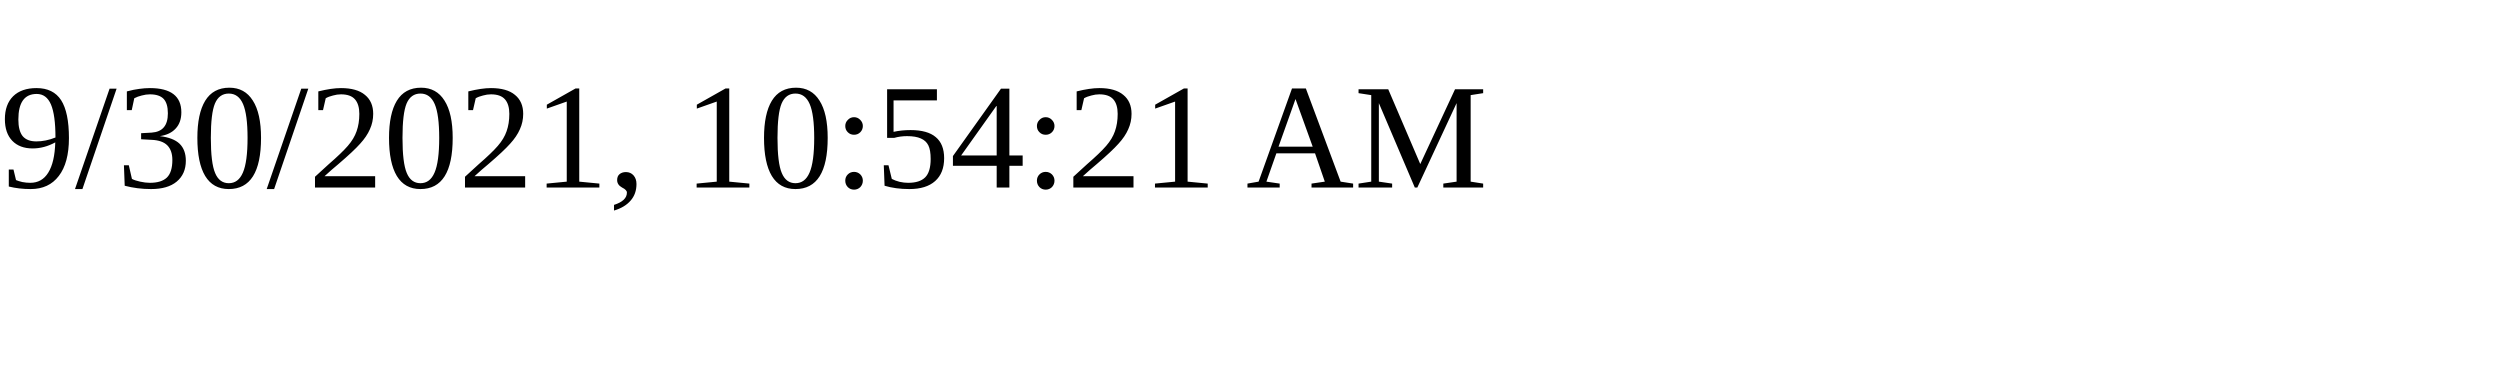
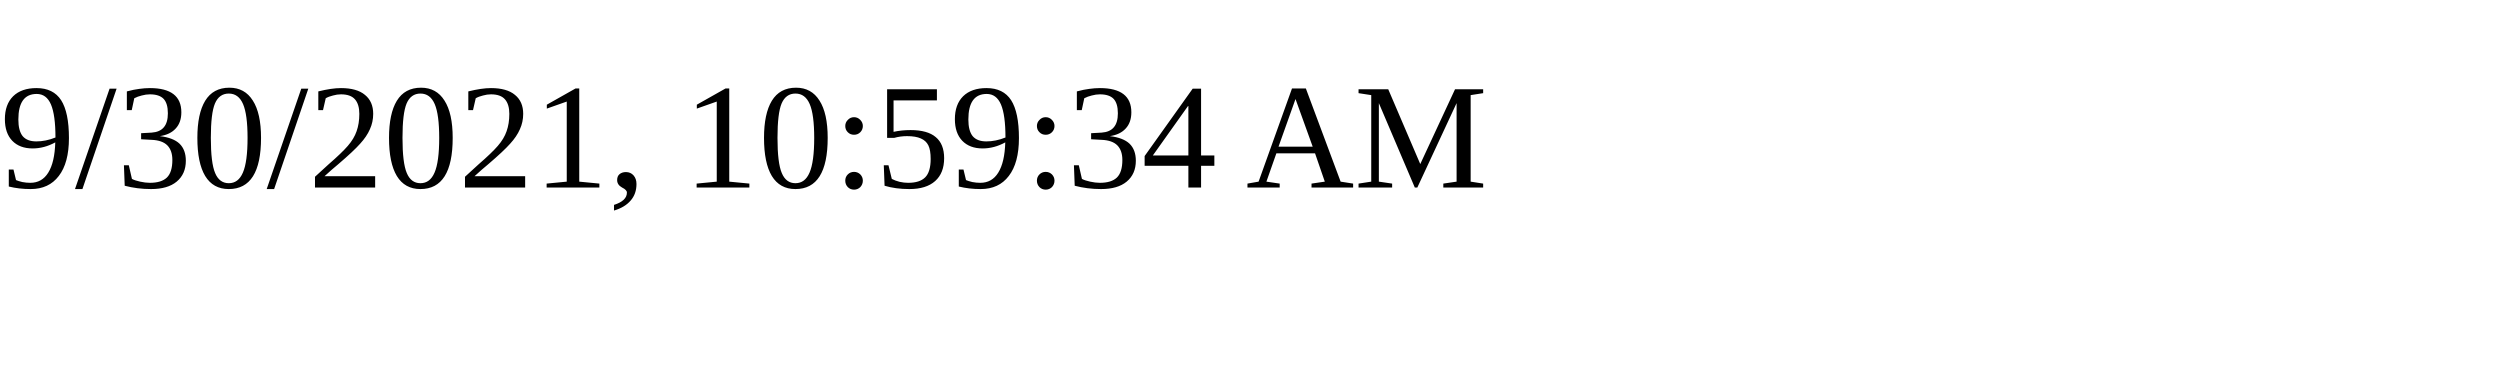
<svg xmlns="http://www.w3.org/2000/svg" height="30" width="200">
-   <text x="0" y="15">9/30/2021, 10:54:21 AM</text>
+   <text x="0" y="15">9/30/2021, 10:59:34 AM</text>
</svg>
